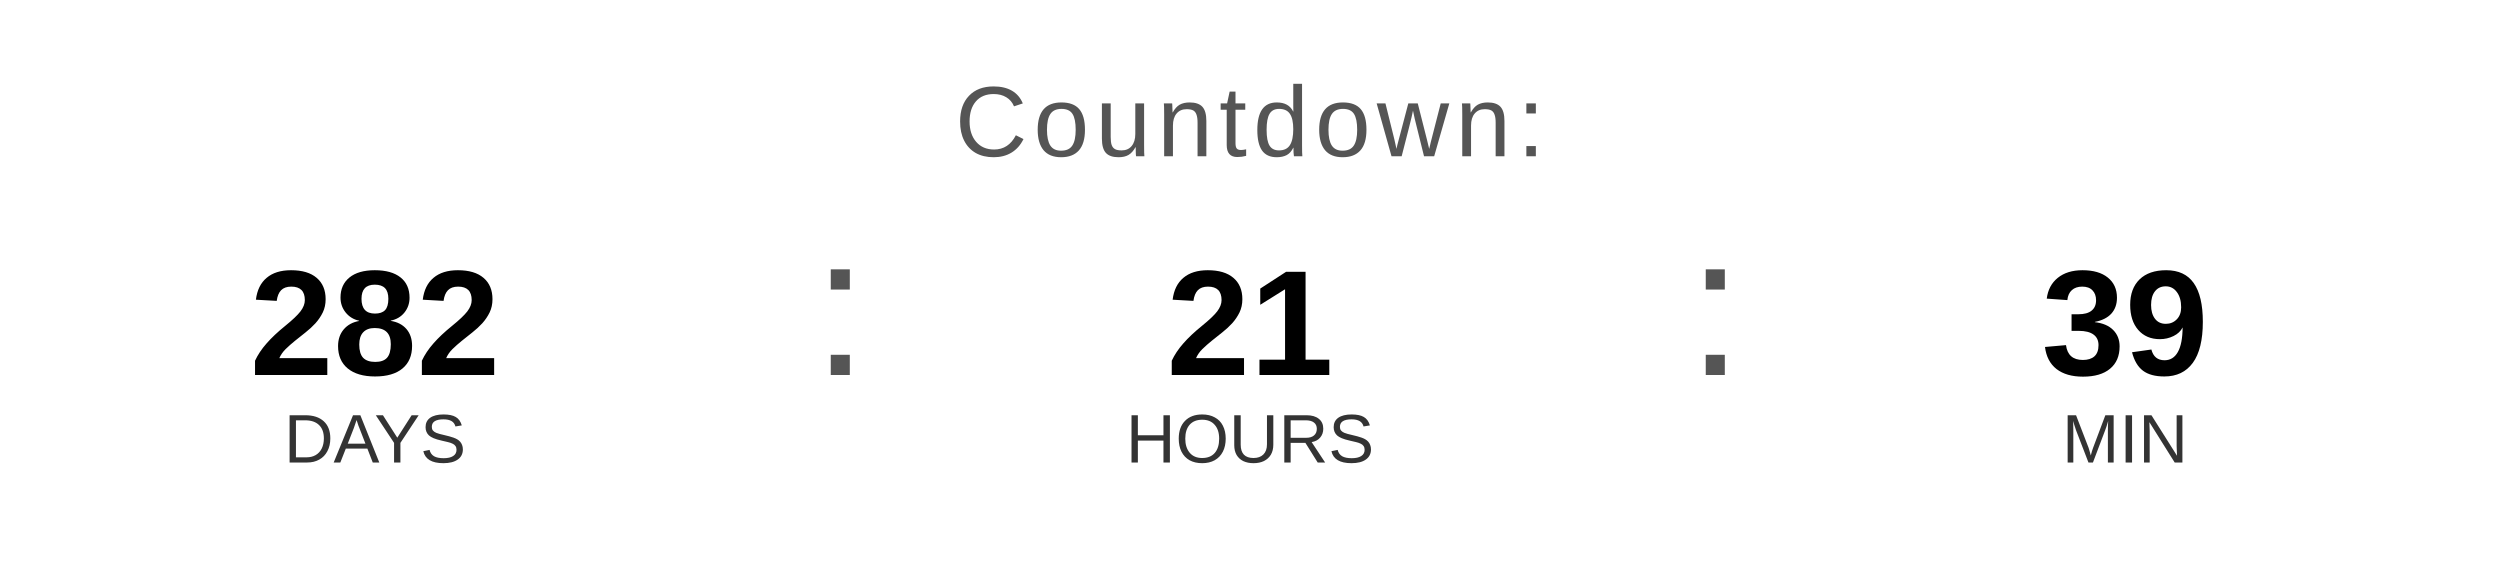
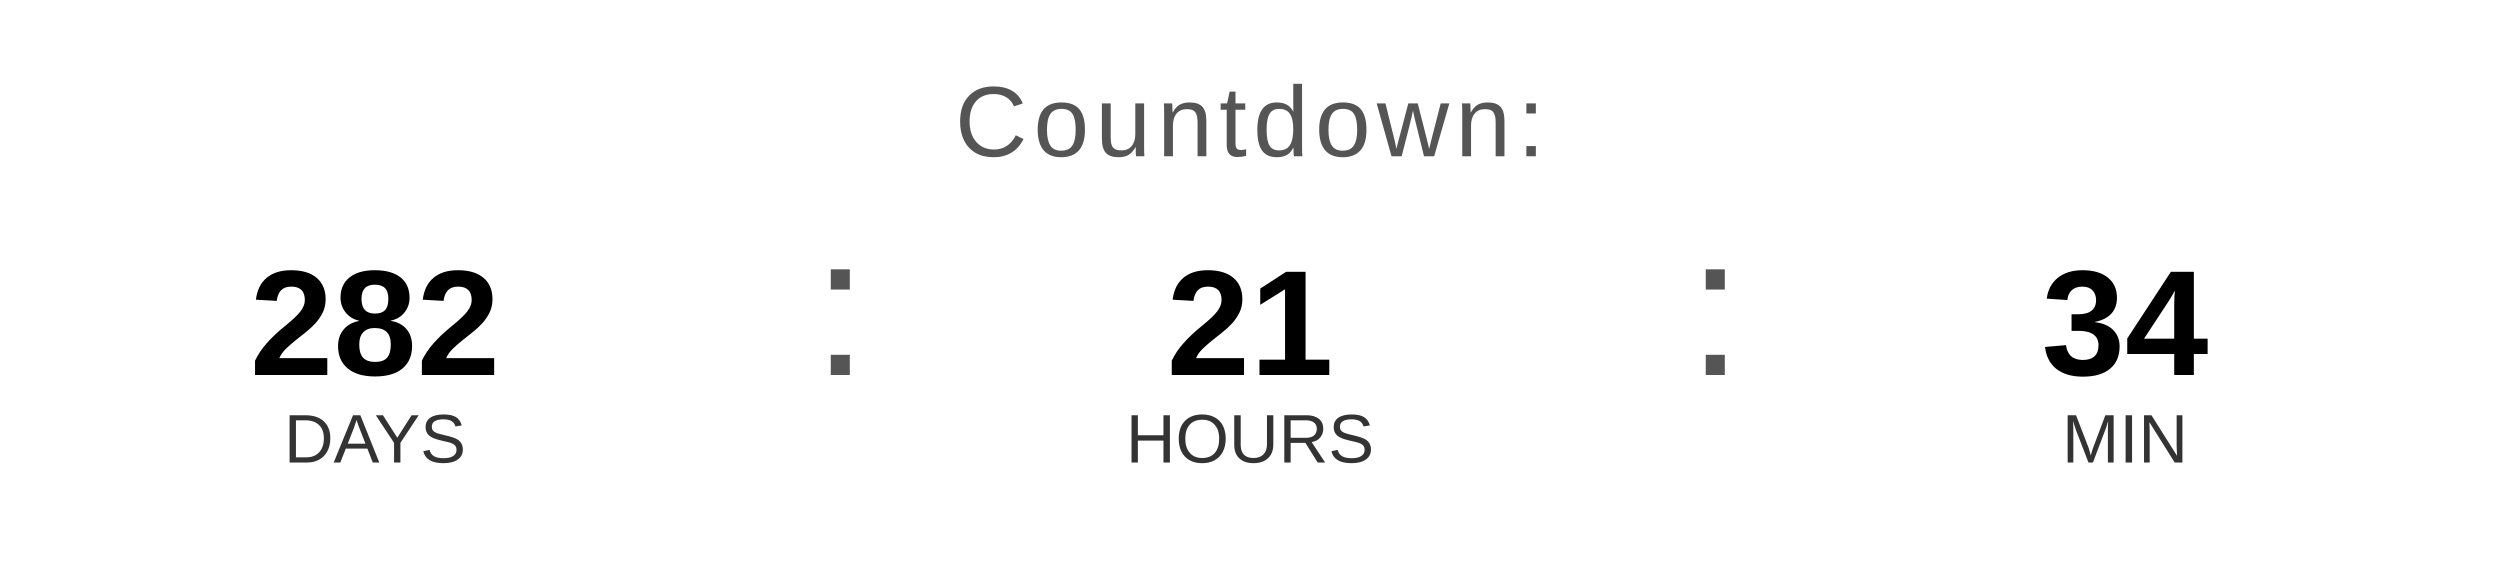
<svg xmlns="http://www.w3.org/2000/svg" width="400" height="90" viewBox="0 0 400 90">
  <text x="200" y="25" font-family="Arial, Helvetica, sans-serif" font-size="16" fill="#555555" text-anchor="middle" letter-spacing="1">
    Countdown:
  </text>
  <text x="60" y="60" font-family="Arial, Helvetica, sans-serif" font-size="24" font-weight="bold" fill="#000000" text-anchor="middle">282</text>
  <text x="60" y="74" font-family="Arial, Helvetica, sans-serif" font-size="11" fill="#333333" text-anchor="middle">DAYS</text>
  <text x="130" y="60" font-family="Arial, sans-serif" font-size="32" fill="#555555">:</text>
  <text x="200" y="60" font-family="Arial, Helvetica, sans-serif" font-size="24" font-weight="bold" fill="#000000" text-anchor="middle">21</text>
  <text x="200" y="74" font-family="Arial, Helvetica, sans-serif" font-size="11" fill="#333333" text-anchor="middle">HOURS</text>
  <text x="270" y="60" font-family="Arial, sans-serif" font-size="32" fill="#555555">:</text>
-   <text x="340" y="60" font-family="Arial, Helvetica, sans-serif" font-size="24" font-weight="bold" fill="#000000" text-anchor="middle">39</text>
+   <text x="340" y="60" font-family="Arial, Helvetica, sans-serif" font-size="24" font-weight="bold" fill="#000000" text-anchor="middle">34</text>
  <text x="340" y="74" font-family="Arial, Helvetica, sans-serif" font-size="11" fill="#333333" text-anchor="middle">MIN</text>
</svg>
